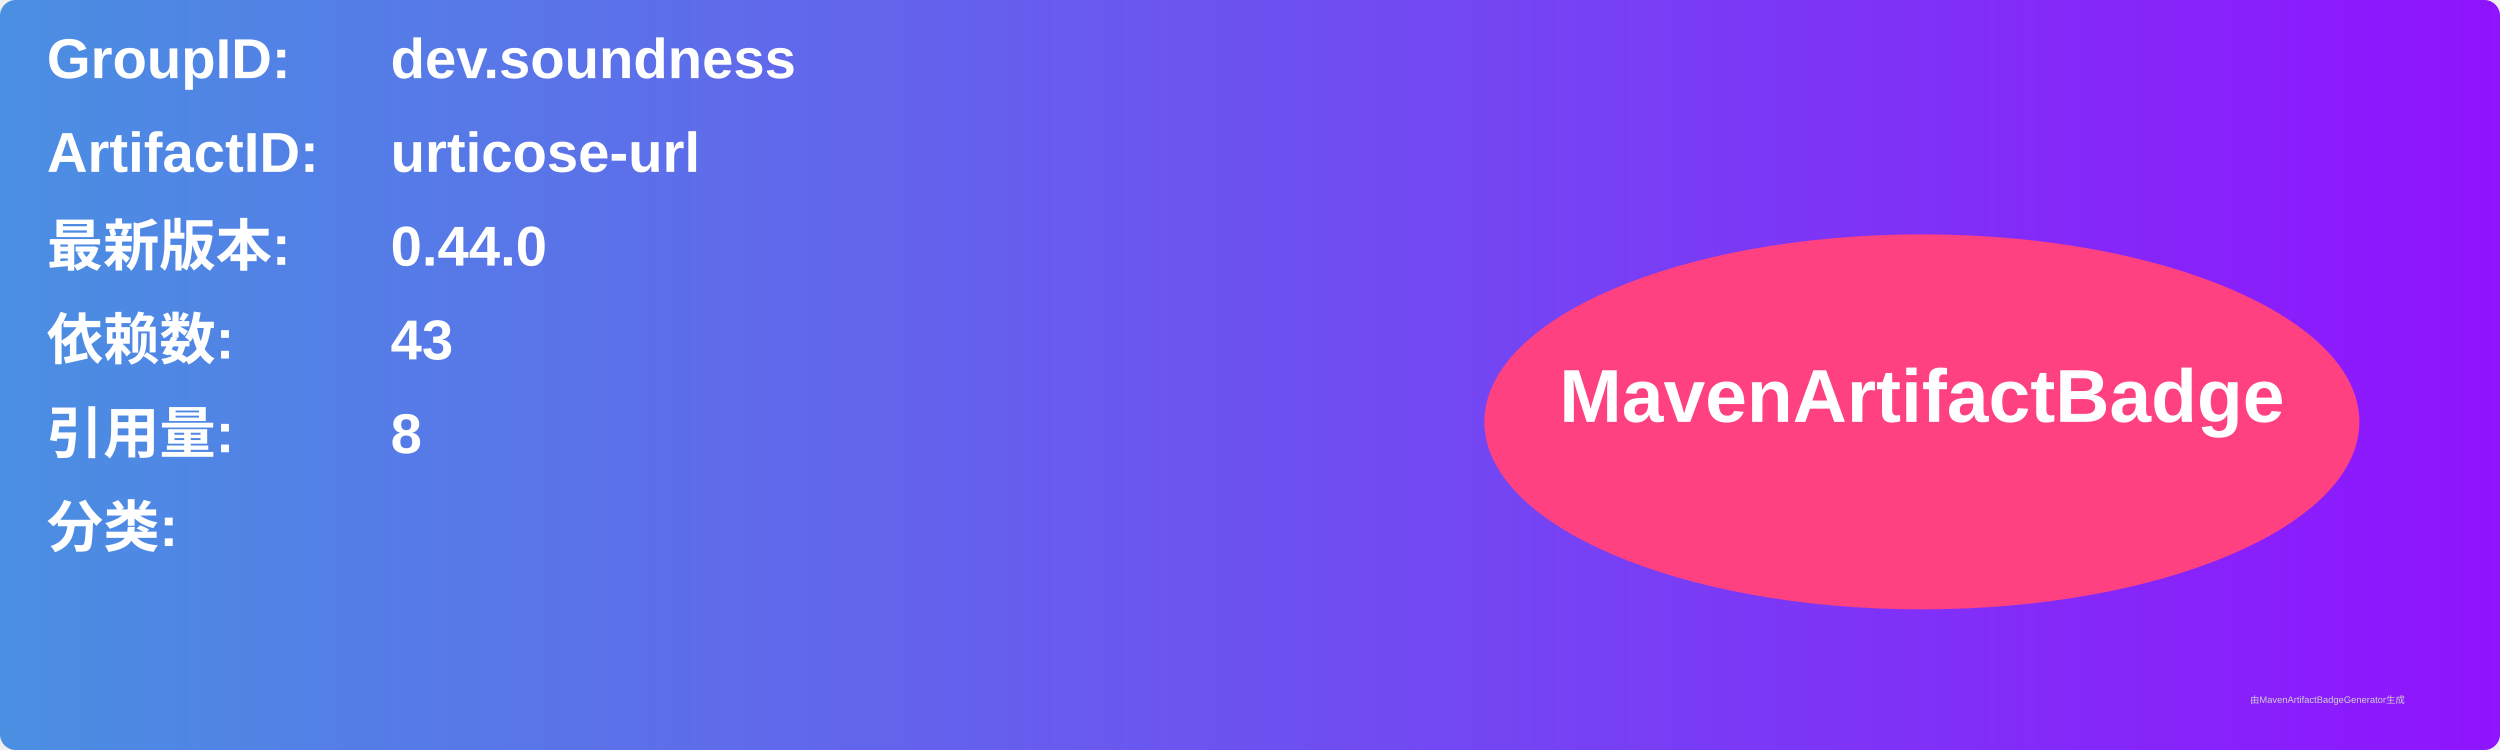
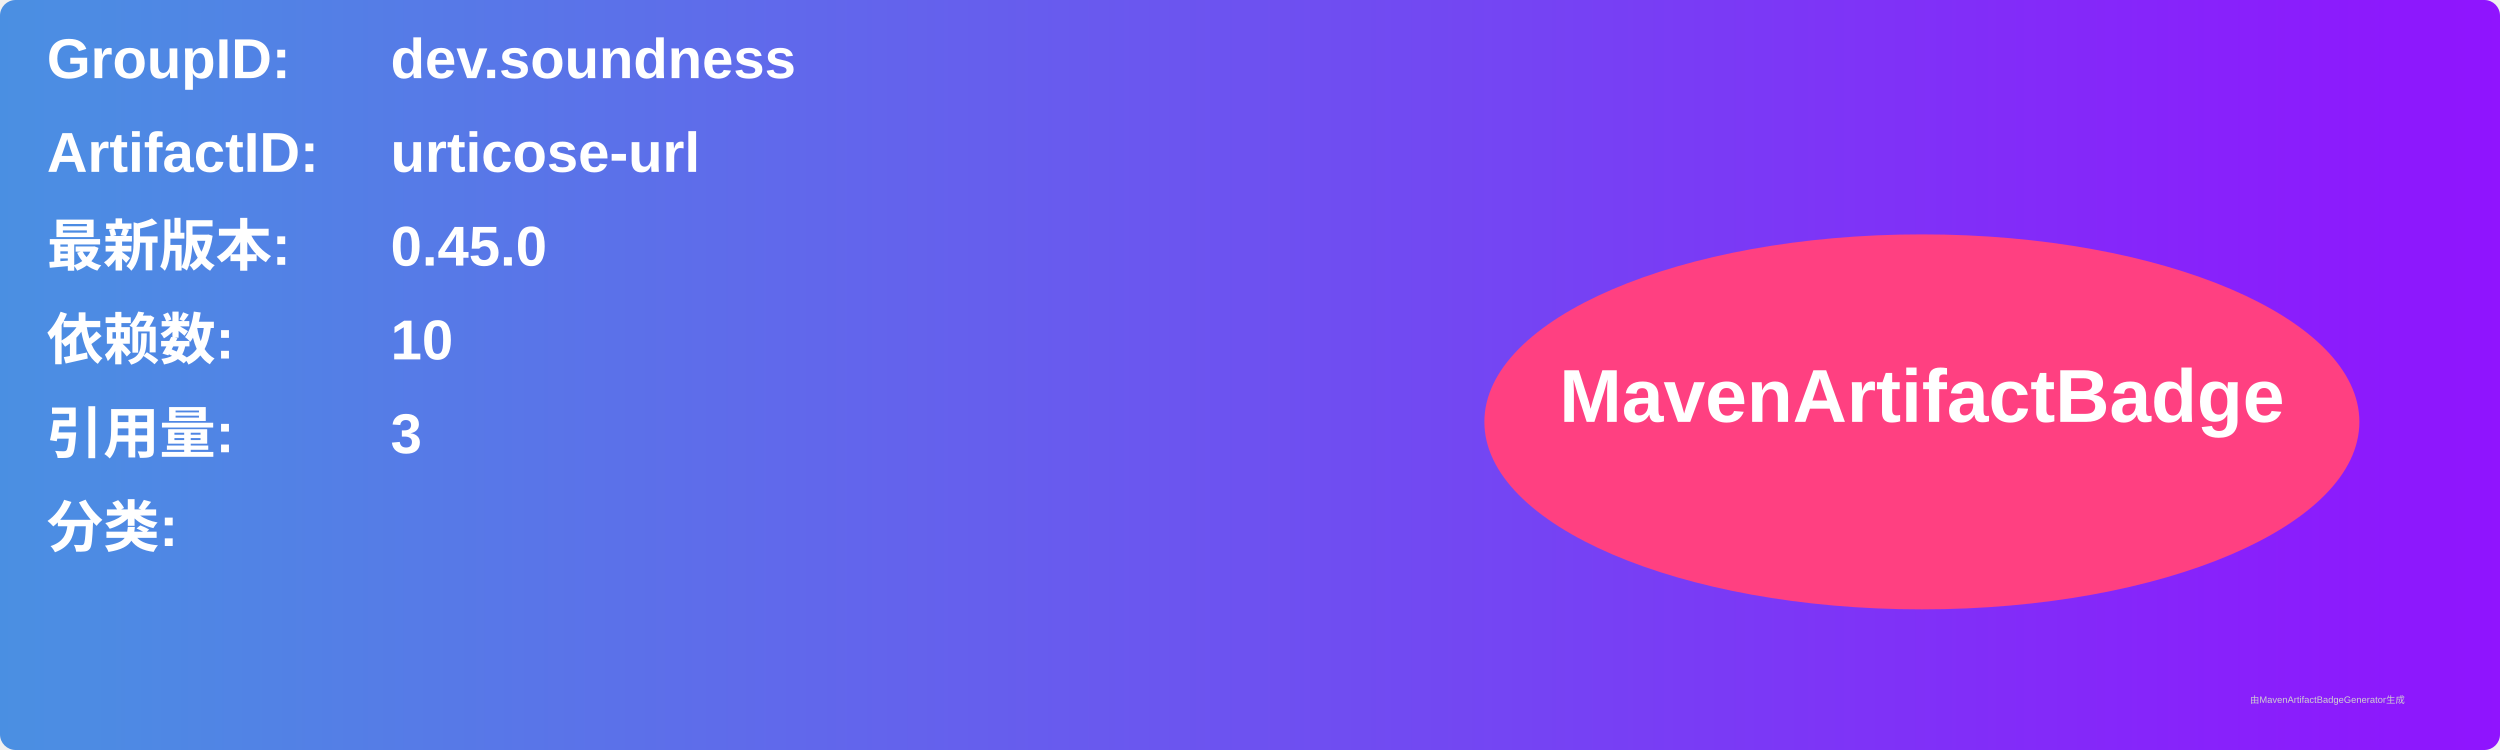
<svg xmlns="http://www.w3.org/2000/svg" width="800" height="240" viewBox="0 0 800 240">
  <linearGradient id="grad" x1="0%" y1="0%" x2="100%" y2="0%">
    <stop offset="0%" stop-color="#4a90e2" />
    <stop offset="100%" stop-color="#9013fe" />
  </linearGradient>
  <rect width="100%" height="100%" rx="5" ry="5" fill="url(#grad)" />
  <g transform="translate(15, 15)">
    <text x="0" y="10" font-family="Arial" font-size="18" fill="white" font-weight="bold" width="260">GroupID:</text>
    <text x="110" y="10" font-family="Arial" font-size="18" fill="white" font-weight="bold" width="460">dev.soundness</text>
    <text x="0" y="40" font-family="Arial" font-size="18" fill="white" font-weight="bold" width="260">ArtifactID:</text>
    <text x="110" y="40" font-family="Arial" font-size="18" fill="white" font-weight="bold" width="460">urticose-url</text>
    <text x="0" y="70" font-family="Arial" font-size="18" fill="white" font-weight="bold">最新版本:</text>
    <text x="110" y="70" font-family="Arial" font-size="18" fill="white" font-weight="bold">
-       <tspan font-weight="bold">0.44.0</tspan>
+       <tspan font-weight="bold">0.45.0</tspan>
    </text>
    <text x="0" y="100" font-family="Arial" font-size="18" fill="white" font-weight="bold">依赖数: </text>
    <text x="110" y="100" font-family="Arial" font-size="18" fill="white">
-       <tspan font-weight="bold">43</tspan>
+       <tspan font-weight="bold">10</tspan>
    </text>
    <text x="0" y="130" font-family="Arial" font-size="18" fill="white" font-weight="bold">引用量: </text>
    <text x="110" y="130" font-family="Arial" font-size="18" fill="white">
-       <tspan font-weight="bold">8</tspan>
+       <tspan font-weight="bold">3</tspan>
    </text>
    <text x="0" y="160" font-family="Arial" font-size="18" fill="white" font-weight="bold">分类:</text>
    <text x="10" y="190" font-family="Arial" font-size="10" fill="white">
      <tspan font-weight="bold" />
    </text>
    <ellipse cx="600" cy="120" rx="140" ry="60" fill="#ff4081" />
    <text x="600" y="120" text-anchor="middle" font-family="Arial" font-size="24" fill="white" font-weight="bold">MavenArtifactBadge</text>
  </g>
  <text x="720" y="225" font-family="Arial" font-size="3" fill="#d0d0d0">由MavenArtifactBadgeGenerator生成</text>
</svg>
